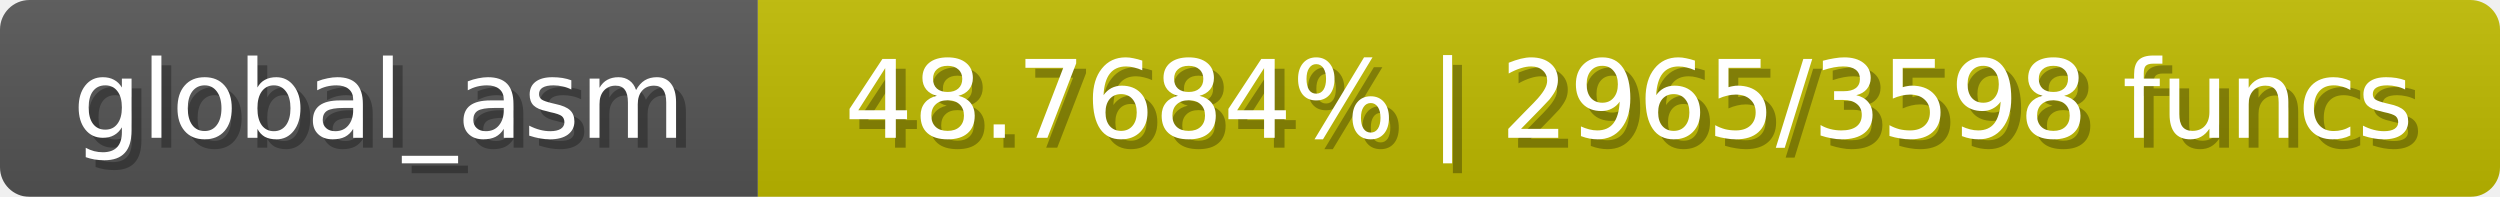
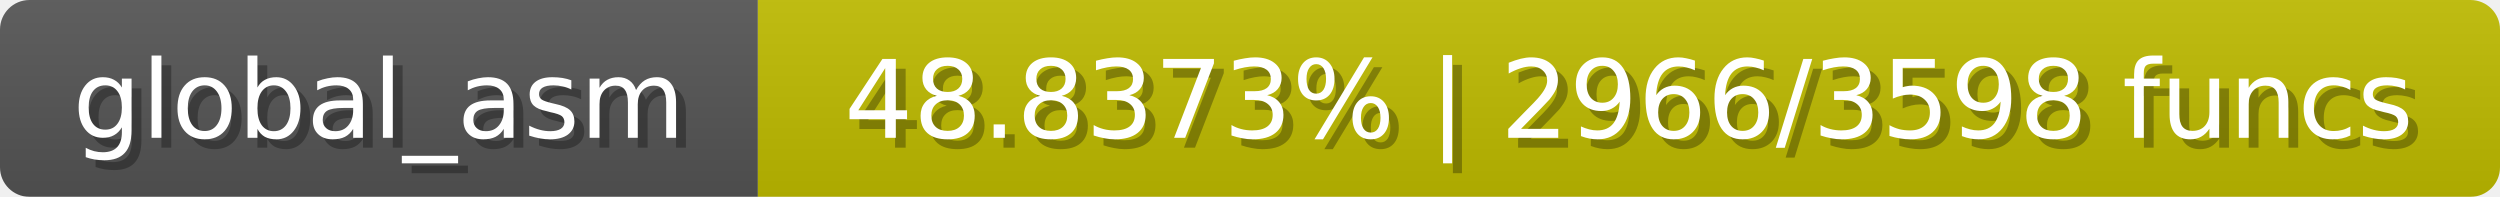
<svg xmlns="http://www.w3.org/2000/svg" width="254" height="20">
  <linearGradient id="b" x2="0" y2="100%">
    <stop offset="0" stop-color="#bbb" stop-opacity=".1" />
    <stop offset="1" stop-opacity=".1" />
  </linearGradient>
  <mask id="anybadge_1">
    <rect width="254" height="20" rx="3" fill="#fff" />
  </mask>
  <g mask="url(#anybadge_1)">
    <path fill="#555" d="M0 0h77v20H0z" />
-     <path fill="#c0bb00" d="M77 0h177v20H77z" />
+     <path fill="#c0bc00" d="M77 0h177v20H77z" />
    <path fill="url(#b)" d="M0 0h254v20H0z" />
  </g>
  <g fill="#fff" text-anchor="middle" font-family="DejaVu Sans,Verdana,Geneva,sans-serif" font-size="11">
    <text x="39.5" y="15" fill="#010101" fill-opacity=".3">global_asm</text>
    <text x="38.5" y="14">global_asm</text>
  </g>
  <g fill="#fff" text-anchor="middle" font-family="DejaVu Sans,Verdana,Geneva,sans-serif" font-size="11">
-     <text x="166.5" y="15" fill="#010101" fill-opacity=".3">48.7684% | 2965/3598 funcs</text>
-     <text x="165.5" y="14">48.7684% | 2965/3598 funcs</text>
+     <text x="166.5" y="15" fill="#010101" fill-opacity=".3">48.8373% | 2966/3598 funcs</text>
+     <text x="165.5" y="14">48.8373% | 2966/3598 funcs</text>
  </g>
</svg>
